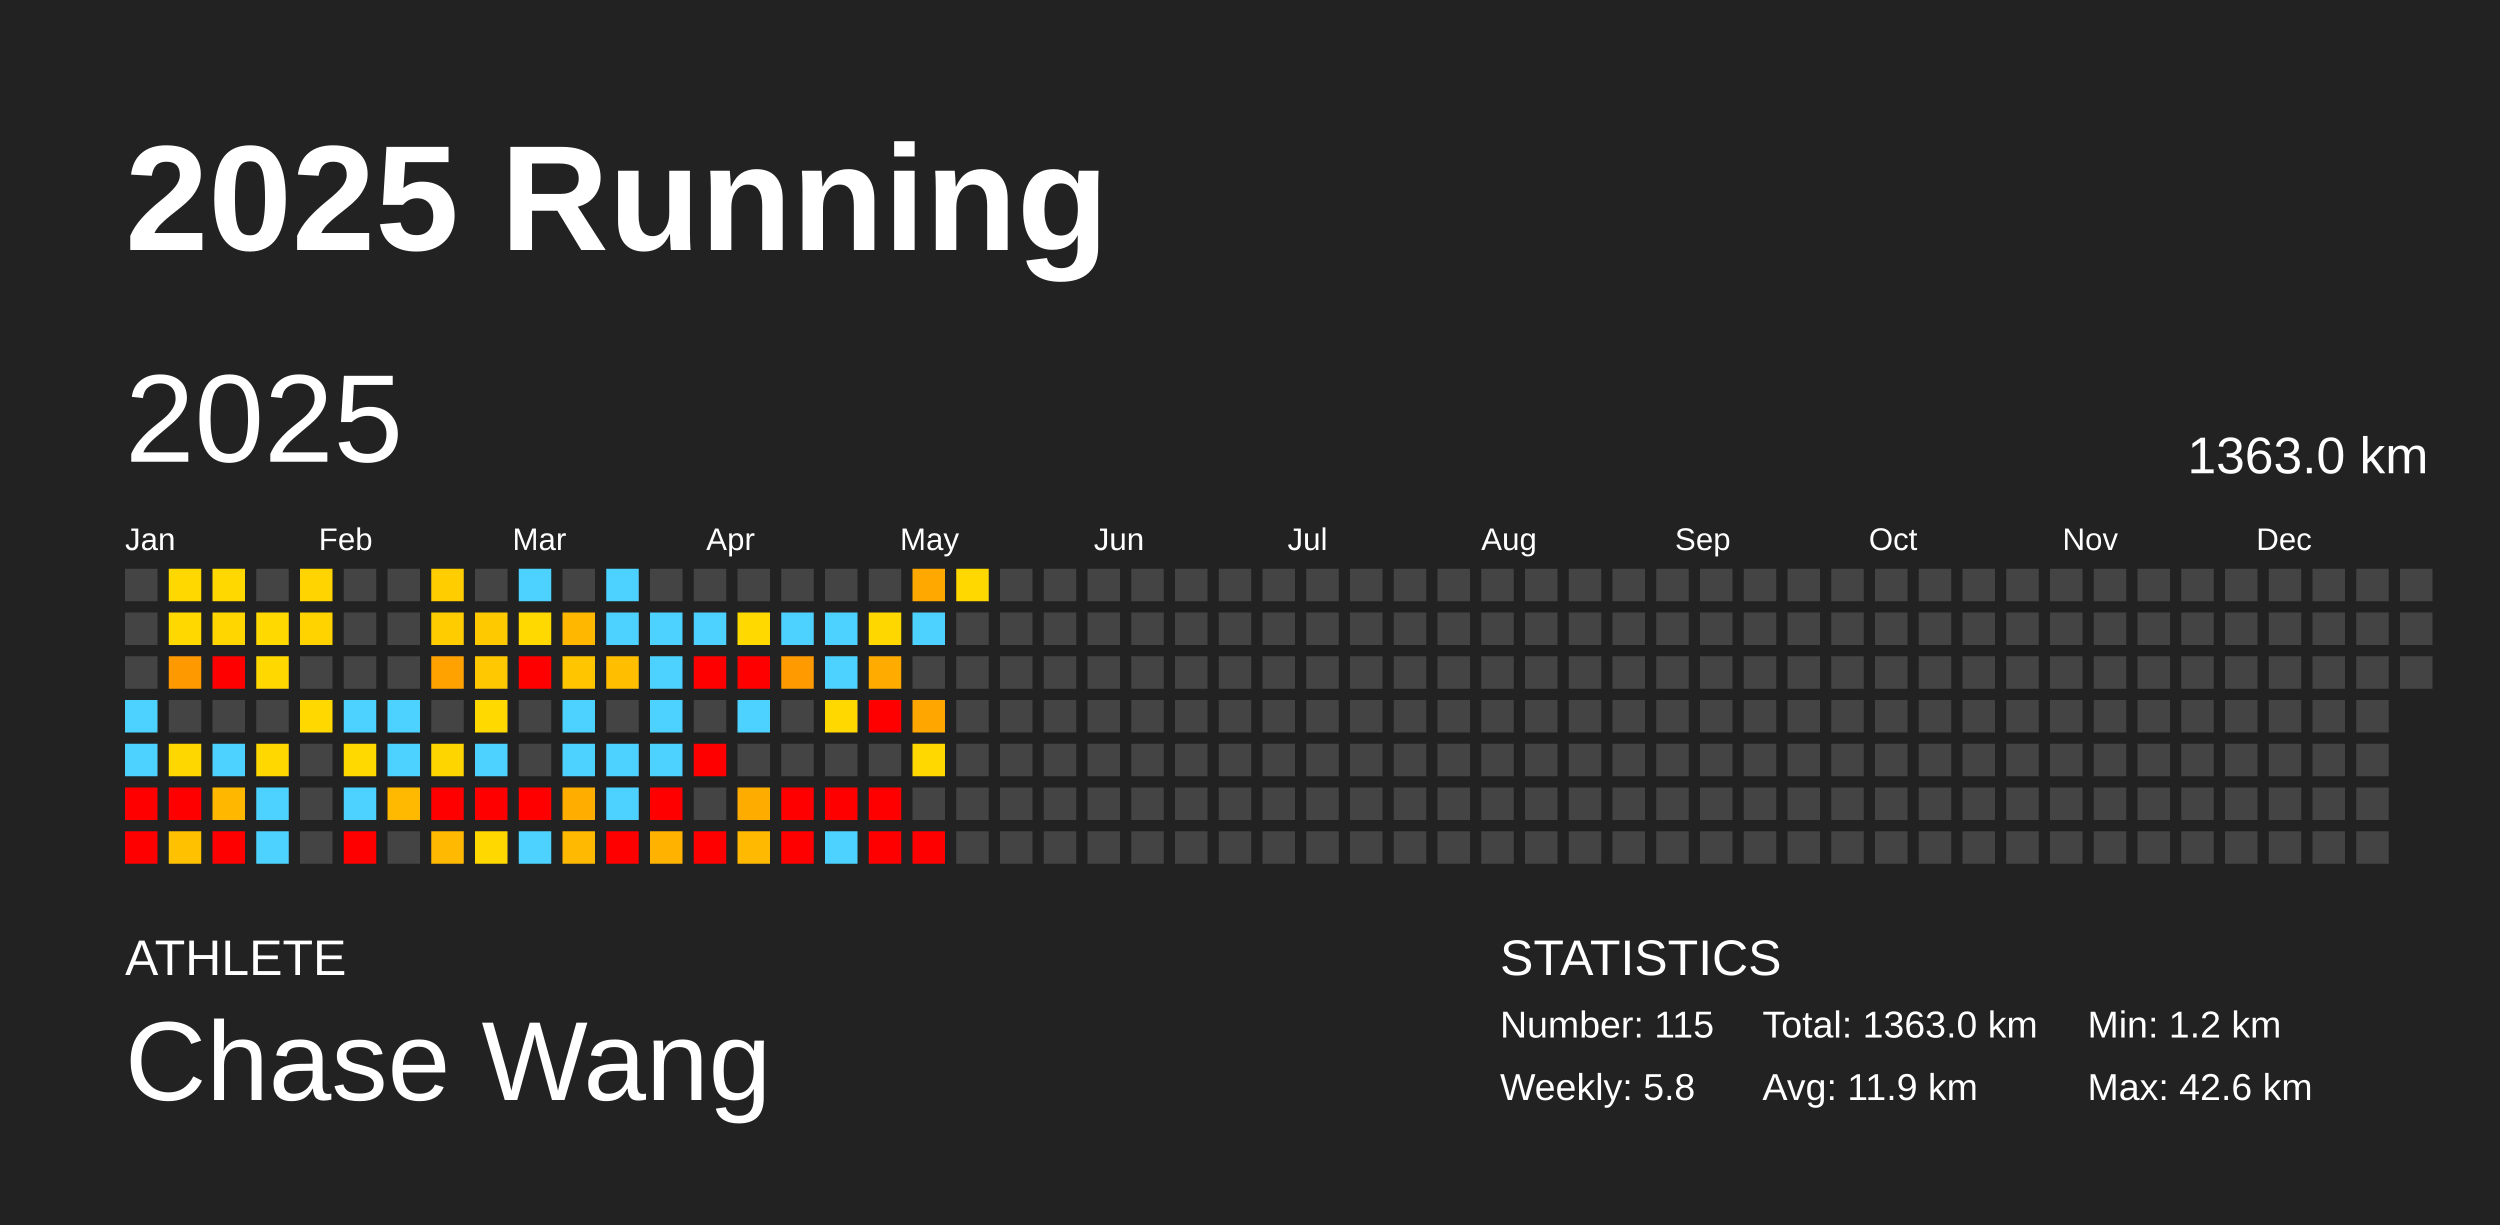
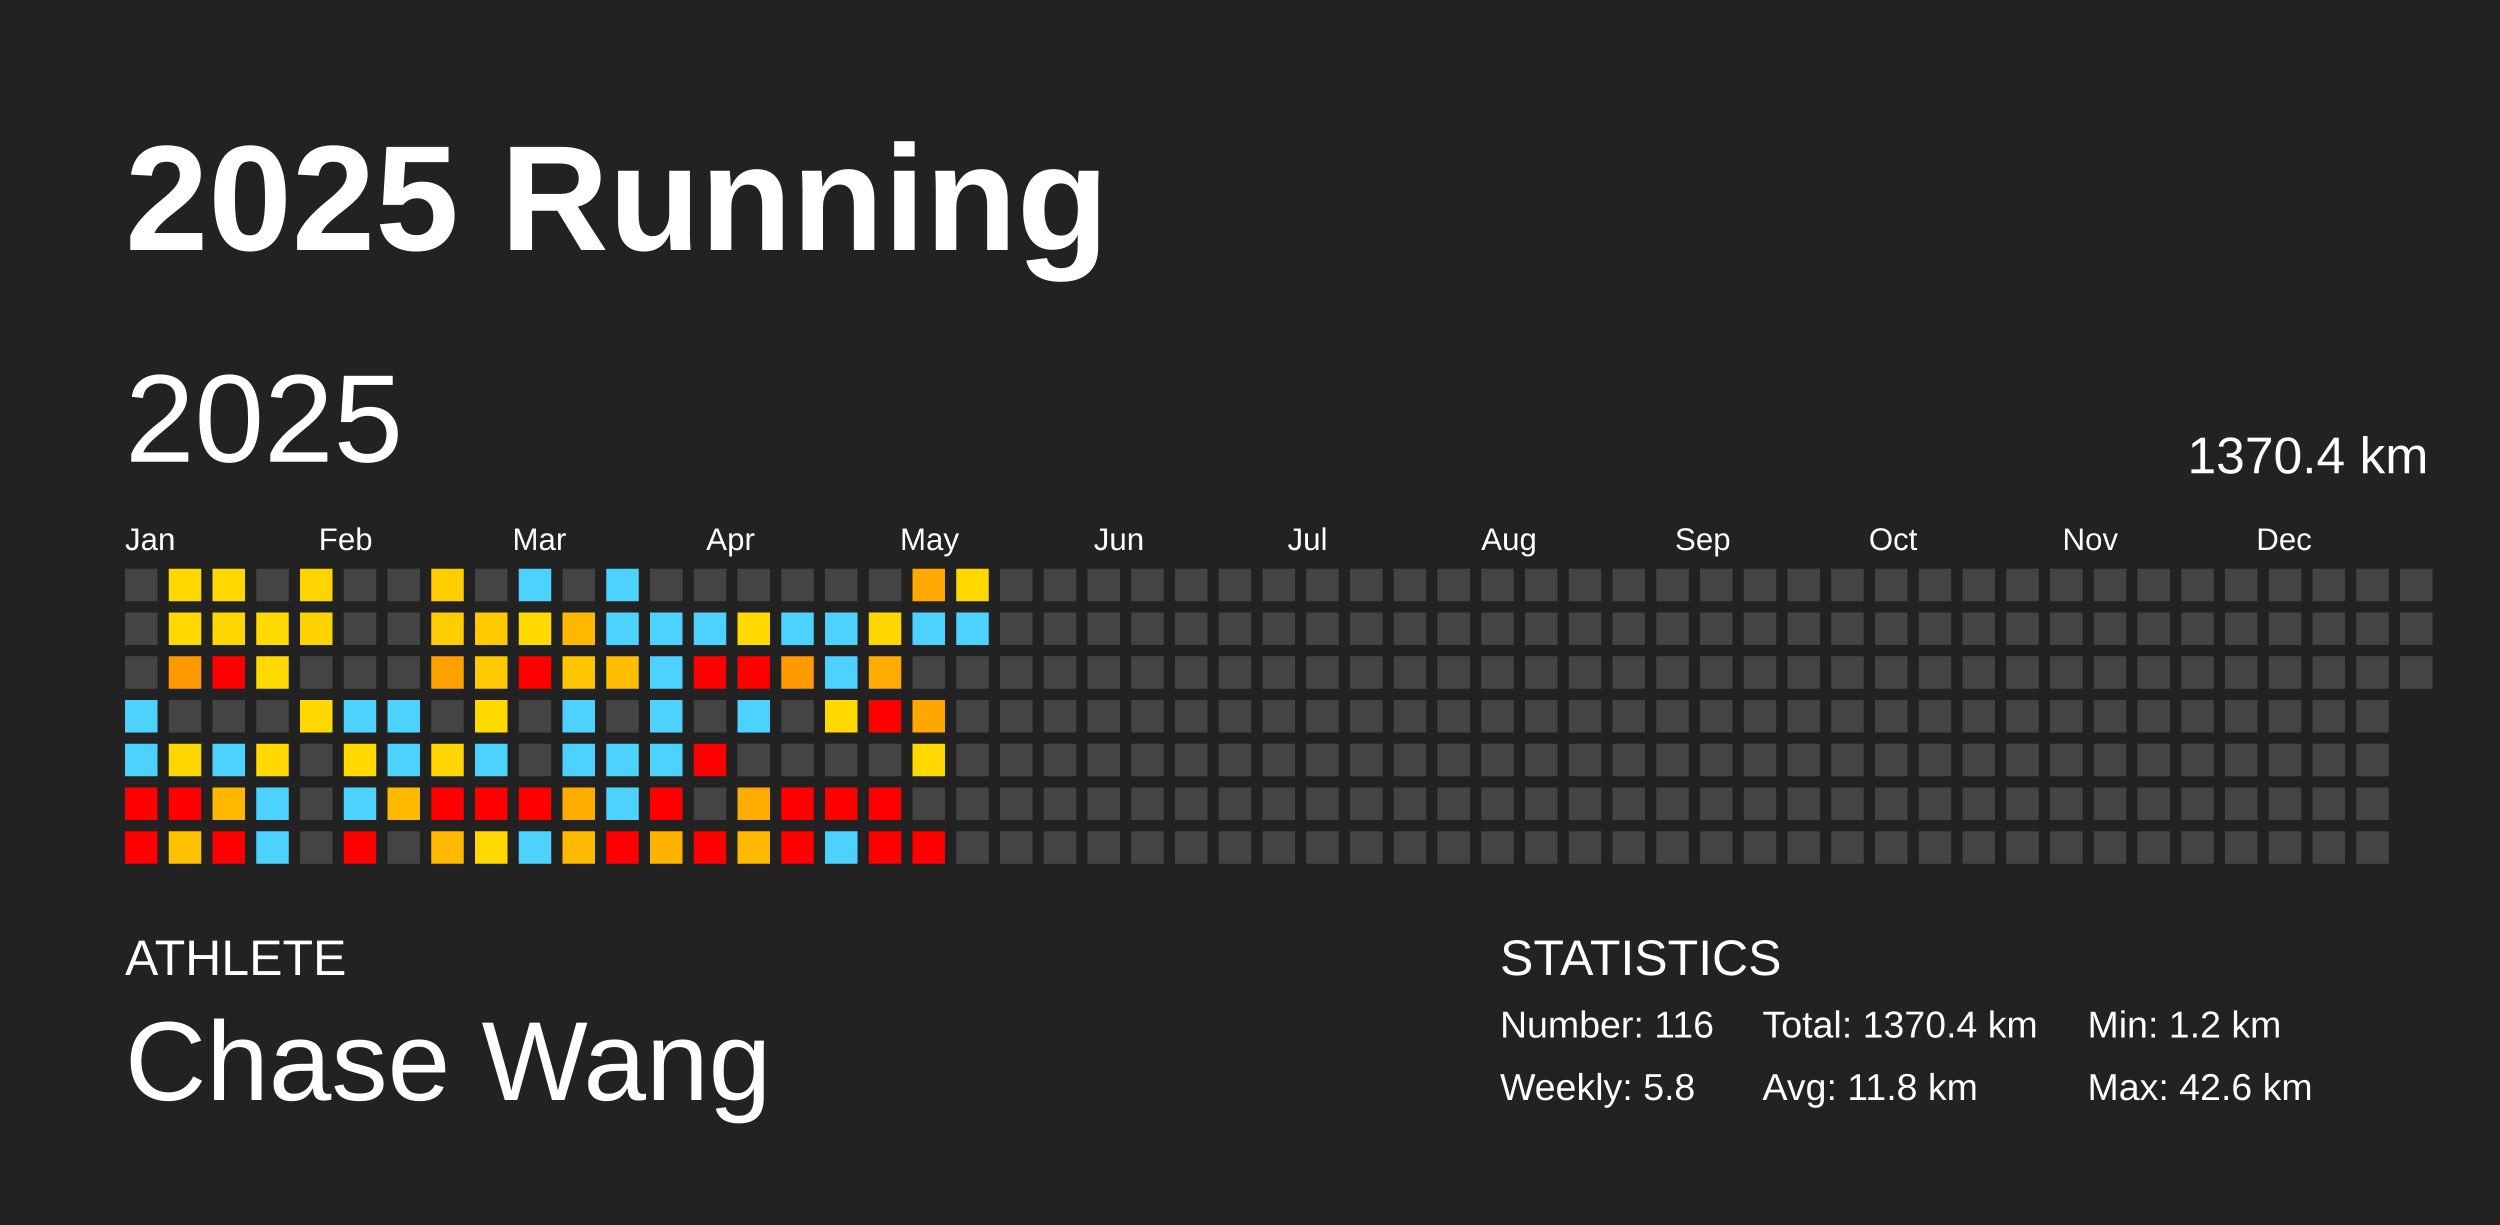
<svg xmlns="http://www.w3.org/2000/svg" baseProfile="full" height="98mm" version="1.1" viewBox="0,0,200,98" width="200mm">
  <defs />
  <rect fill="#222222" height="98" width="200" x="0" y="0" />
  <text fill="#FFFFFF" style="font-size:12px; font-family:Arial; font-weight:bold;" x="10" y="20">2025 Running</text>
  <text fill="#FFFFFF" style="font-size:4px; font-family:Arial" x="10" y="78">ATHLETE</text>
  <text fill="#FFFFFF" style="font-size:9px; font-family:Arial" x="10" y="88">Chase Wang</text>
  <text fill="#FFFFFF" style="font-size:4px; font-family:Arial" x="120" y="78">STATISTICS</text>
-   <text fill="#FFFFFF" style="font-size:3px; font-family:Arial" x="120" y="83">Number: 115</text>
+   <text fill="#FFFFFF" style="font-size:3px; font-family:Arial" x="120" y="83">Number: 116</text>
  <text fill="#FFFFFF" style="font-size:3px; font-family:Arial" x="120" y="88">Weekly: 5.8</text>
-   <text fill="#FFFFFF" style="font-size:3px; font-family:Arial" x="141" y="83">Total: 1363.0 km</text>
-   <text fill="#FFFFFF" style="font-size:3px; font-family:Arial" x="141" y="88">Avg: 11.9 km</text>
+   <text fill="#FFFFFF" style="font-size:3px; font-family:Arial" x="141" y="83">Total: 1370.4 km</text>
+   <text fill="#FFFFFF" style="font-size:3px; font-family:Arial" x="141" y="88">Avg: 11.8 km</text>
  <text fill="#FFFFFF" style="font-size:3px; font-family:Arial" x="167" y="83">Min: 1.2 km</text>
  <text fill="#FFFFFF" style="font-size:3px; font-family:Arial" x="167" y="88">Max: 42.6 km</text>
  <text dominant-baseline="hanging" fill="#FFFFFF" style="font-size:10.0px; font-family:Arial;" x="10" y="30">2025</text>
-   <text dominant-baseline="hanging" fill="#FFFFFF" style="font-size:4.125px; font-family:Arial;" x="175" y="35">1363.0 km</text>
+   <text dominant-baseline="hanging" fill="#FFFFFF" style="font-size:4.125px; font-family:Arial;" x="175" y="35">1370.4 km</text>
  <text fill="#FFFFFF" style="font-size:2.5px; font-family:Arial" x="10.0" y="44">Jan</text>
  <text fill="#FFFFFF" style="font-size:2.5px; font-family:Arial" x="25.5" y="44">Feb</text>
  <text fill="#FFFFFF" style="font-size:2.5px; font-family:Arial" x="41.0" y="44">Mar</text>
  <text fill="#FFFFFF" style="font-size:2.5px; font-family:Arial" x="56.5" y="44">Apr</text>
  <text fill="#FFFFFF" style="font-size:2.5px; font-family:Arial" x="72.0" y="44">May</text>
  <text fill="#FFFFFF" style="font-size:2.5px; font-family:Arial" x="87.5" y="44">Jun</text>
  <text fill="#FFFFFF" style="font-size:2.5px; font-family:Arial" x="103.0" y="44">Jul</text>
  <text fill="#FFFFFF" style="font-size:2.5px; font-family:Arial" x="118.5" y="44">Aug</text>
  <text fill="#FFFFFF" style="font-size:2.5px; font-family:Arial" x="134.0" y="44">Sep</text>
  <text fill="#FFFFFF" style="font-size:2.5px; font-family:Arial" x="149.5" y="44">Oct</text>
  <text fill="#FFFFFF" style="font-size:2.5px; font-family:Arial" x="165.0" y="44">Nov</text>
  <text fill="#FFFFFF" style="font-size:2.5px; font-family:Arial" x="180.5" y="44">Dec</text>
  <rect fill="#444444" height="2.6" width="2.6" x="10.0" y="45.5" />
  <rect fill="#444444" height="2.6" width="2.6" x="10.0" y="49.0" />
  <rect fill="#444444" height="2.6" width="2.6" x="10.0" y="52.5" />
  <rect fill="#4dd2ff" height="2.6" width="2.6" x="10.0" y="56.0" />
  <rect fill="#4dd2ff" height="2.6" width="2.6" x="10.0" y="59.5" />
  <rect fill="red" height="2.6" width="2.6" x="10.0" y="63.0" />
  <rect fill="red" height="2.6" width="2.6" x="10.0" y="66.5" />
  <rect fill="#ffd800" height="2.6" width="2.6" x="13.5" y="45.5" />
  <rect fill="#ffd800" height="2.6" width="2.6" x="13.5" y="49.0" />
  <rect fill="#ff9900" height="2.6" width="2.6" x="13.5" y="52.5" />
  <rect fill="#444444" height="2.6" width="2.6" x="13.5" y="56.0" />
  <rect fill="#ffd700" height="2.6" width="2.6" x="13.5" y="59.5" />
  <rect fill="red" height="2.6" width="2.6" x="13.5" y="63.0" />
  <rect fill="#ffc100" height="2.6" width="2.6" x="13.5" y="66.5" />
  <rect fill="#ffd800" height="2.6" width="2.6" x="17.0" y="45.5" />
  <rect fill="#ffd600" height="2.6" width="2.6" x="17.0" y="49.0" />
  <rect fill="red" height="2.6" width="2.6" x="17.0" y="52.5" />
  <rect fill="#444444" height="2.6" width="2.6" x="17.0" y="56.0" />
  <rect fill="#4dd2ff" height="2.6" width="2.6" x="17.0" y="59.5" />
  <rect fill="#ffb700" height="2.6" width="2.6" x="17.0" y="63.0" />
  <rect fill="red" height="2.6" width="2.6" x="17.0" y="66.5" />
  <rect fill="#444444" height="2.6" width="2.6" x="20.5" y="45.5" />
  <rect fill="#ffd900" height="2.6" width="2.6" x="20.5" y="49.0" />
  <rect fill="#ffd800" height="2.6" width="2.6" x="20.5" y="52.5" />
  <rect fill="#444444" height="2.6" width="2.6" x="20.5" y="56.0" />
  <rect fill="#ffd800" height="2.6" width="2.6" x="20.5" y="59.5" />
  <rect fill="#4dd2ff" height="2.6" width="2.6" x="20.5" y="63.0" />
  <rect fill="#4dd2ff" height="2.6" width="2.6" x="20.5" y="66.5" />
  <rect fill="#ffd400" height="2.6" width="2.6" x="24.0" y="45.5" />
  <rect fill="#ffd300" height="2.6" width="2.6" x="24.0" y="49.0" />
  <rect fill="#444444" height="2.6" width="2.6" x="24.0" y="52.5" />
  <rect fill="#ffd800" height="2.6" width="2.6" x="24.0" y="56.0" />
  <rect fill="#444444" height="2.6" width="2.6" x="24.0" y="59.5" />
  <rect fill="#444444" height="2.6" width="2.6" x="24.0" y="63.0" />
  <rect fill="#444444" height="2.6" width="2.6" x="24.0" y="66.5" />
  <rect fill="#444444" height="2.6" width="2.6" x="27.5" y="45.5" />
  <rect fill="#444444" height="2.6" width="2.6" x="27.5" y="49.0" />
  <rect fill="#444444" height="2.6" width="2.6" x="27.5" y="52.5" />
  <rect fill="#4dd2ff" height="2.6" width="2.6" x="27.5" y="56.0" />
  <rect fill="#ffd900" height="2.6" width="2.6" x="27.5" y="59.5" />
  <rect fill="#4dd2ff" height="2.6" width="2.6" x="27.5" y="63.0" />
  <rect fill="red" height="2.6" width="2.6" x="27.5" y="66.5" />
  <rect fill="#444444" height="2.6" width="2.6" x="31.0" y="45.5" />
  <rect fill="#444444" height="2.6" width="2.6" x="31.0" y="49.0" />
  <rect fill="#444444" height="2.6" width="2.6" x="31.0" y="52.5" />
  <rect fill="#4dd2ff" height="2.6" width="2.6" x="31.0" y="56.0" />
  <rect fill="#4dd2ff" height="2.6" width="2.6" x="31.0" y="59.5" />
  <rect fill="#ffb900" height="2.6" width="2.6" x="31.0" y="63.0" />
  <rect fill="#444444" height="2.6" width="2.6" x="31.0" y="66.5" />
  <rect fill="#ffcd00" height="2.6" width="2.6" x="34.5" y="45.5" />
  <rect fill="#ffcc00" height="2.6" width="2.6" x="34.5" y="49.0" />
  <rect fill="#ffa200" height="2.6" width="2.6" x="34.5" y="52.5" />
  <rect fill="#444444" height="2.6" width="2.6" x="34.5" y="56.0" />
  <rect fill="#ffd500" height="2.6" width="2.6" x="34.5" y="59.5" />
  <rect fill="red" height="2.6" width="2.6" x="34.5" y="63.0" />
  <rect fill="#ffb900" height="2.6" width="2.6" x="34.5" y="66.5" />
  <rect fill="#444444" height="2.6" width="2.6" x="38.0" y="45.5" />
  <rect fill="#ffc900" height="2.6" width="2.6" x="38.0" y="49.0" />
  <rect fill="#ffc800" height="2.6" width="2.6" x="38.0" y="52.5" />
  <rect fill="#ffd900" height="2.6" width="2.6" x="38.0" y="56.0" />
  <rect fill="#4dd2ff" height="2.6" width="2.6" x="38.0" y="59.5" />
  <rect fill="red" height="2.6" width="2.6" x="38.0" y="63.0" />
  <rect fill="#ffd800" height="2.6" width="2.6" x="38.0" y="66.5" />
  <rect fill="#4dd2ff" height="2.6" width="2.6" x="41.5" y="45.5" />
  <rect fill="#ffd900" height="2.6" width="2.6" x="41.5" y="49.0" />
  <rect fill="red" height="2.6" width="2.6" x="41.5" y="52.5" />
  <rect fill="#444444" height="2.6" width="2.6" x="41.5" y="56.0" />
  <rect fill="#444444" height="2.6" width="2.6" x="41.5" y="59.5" />
  <rect fill="red" height="2.6" width="2.6" x="41.5" y="63.0" />
  <rect fill="#4dd2ff" height="2.6" width="2.6" x="41.5" y="66.5" />
  <rect fill="#444444" height="2.6" width="2.6" x="45.0" y="45.5" />
  <rect fill="#ffb700" height="2.6" width="2.6" x="45.0" y="49.0" />
  <rect fill="#ffc600" height="2.6" width="2.6" x="45.0" y="52.5" />
  <rect fill="#4dd2ff" height="2.6" width="2.6" x="45.0" y="56.0" />
  <rect fill="#4dd2ff" height="2.6" width="2.6" x="45.0" y="59.5" />
  <rect fill="#ffae00" height="2.6" width="2.6" x="45.0" y="63.0" />
  <rect fill="#ffb900" height="2.6" width="2.6" x="45.0" y="66.5" />
  <rect fill="#4dd2ff" height="2.6" width="2.6" x="48.5" y="45.5" />
  <rect fill="#4dd2ff" height="2.6" width="2.6" x="48.5" y="49.0" />
  <rect fill="#ffbe00" height="2.6" width="2.6" x="48.5" y="52.5" />
  <rect fill="#444444" height="2.6" width="2.6" x="48.5" y="56.0" />
  <rect fill="#4dd2ff" height="2.6" width="2.6" x="48.5" y="59.5" />
  <rect fill="#4dd2ff" height="2.6" width="2.6" x="48.5" y="63.0" />
  <rect fill="red" height="2.6" width="2.6" x="48.5" y="66.5" />
  <rect fill="#444444" height="2.6" width="2.6" x="52.0" y="45.5" />
  <rect fill="#4dd2ff" height="2.6" width="2.6" x="52.0" y="49.0" />
  <rect fill="#4dd2ff" height="2.6" width="2.6" x="52.0" y="52.5" />
  <rect fill="#4dd2ff" height="2.6" width="2.6" x="52.0" y="56.0" />
  <rect fill="#4dd2ff" height="2.6" width="2.6" x="52.0" y="59.5" />
  <rect fill="red" height="2.6" width="2.6" x="52.0" y="63.0" />
  <rect fill="#ffb200" height="2.6" width="2.6" x="52.0" y="66.5" />
  <rect fill="#444444" height="2.6" width="2.6" x="55.5" y="45.5" />
  <rect fill="#4dd2ff" height="2.6" width="2.6" x="55.5" y="49.0" />
  <rect fill="red" height="2.6" width="2.6" x="55.5" y="52.5" />
  <rect fill="#444444" height="2.6" width="2.6" x="55.5" y="56.0" />
  <rect fill="red" height="2.6" width="2.6" x="55.5" y="59.5" />
  <rect fill="#444444" height="2.6" width="2.6" x="55.5" y="63.0" />
  <rect fill="red" height="2.6" width="2.6" x="55.5" y="66.5" />
  <rect fill="#444444" height="2.6" width="2.6" x="59.0" y="45.5" />
  <rect fill="#ffd900" height="2.6" width="2.6" x="59.0" y="49.0" />
  <rect fill="red" height="2.6" width="2.6" x="59.0" y="52.5" />
  <rect fill="#4dd2ff" height="2.6" width="2.6" x="59.0" y="56.0" />
  <rect fill="#444444" height="2.6" width="2.6" x="59.0" y="59.5" />
  <rect fill="#ffac00" height="2.6" width="2.6" x="59.0" y="63.0" />
  <rect fill="#ffb900" height="2.6" width="2.6" x="59.0" y="66.5" />
  <rect fill="#444444" height="2.6" width="2.6" x="62.5" y="45.5" />
  <rect fill="#4dd2ff" height="2.6" width="2.6" x="62.5" y="49.0" />
  <rect fill="#ff9a00" height="2.6" width="2.6" x="62.5" y="52.5" />
  <rect fill="#444444" height="2.6" width="2.6" x="62.5" y="56.0" />
  <rect fill="#444444" height="2.6" width="2.6" x="62.5" y="59.5" />
  <rect fill="red" height="2.6" width="2.6" x="62.5" y="63.0" />
  <rect fill="red" height="2.6" width="2.6" x="62.5" y="66.5" />
  <rect fill="#444444" height="2.6" width="2.6" x="66.0" y="45.5" />
  <rect fill="#4dd2ff" height="2.6" width="2.6" x="66.0" y="49.0" />
  <rect fill="#4dd2ff" height="2.6" width="2.6" x="66.0" y="52.5" />
  <rect fill="#ffd800" height="2.6" width="2.6" x="66.0" y="56.0" />
  <rect fill="#444444" height="2.6" width="2.6" x="66.0" y="59.5" />
  <rect fill="red" height="2.6" width="2.6" x="66.0" y="63.0" />
  <rect fill="#4dd2ff" height="2.6" width="2.6" x="66.0" y="66.5" />
  <rect fill="#444444" height="2.6" width="2.6" x="69.5" y="45.5" />
  <rect fill="#ffd700" height="2.6" width="2.6" x="69.5" y="49.0" />
  <rect fill="#ffab00" height="2.6" width="2.6" x="69.5" y="52.5" />
  <rect fill="red" height="2.6" width="2.6" x="69.5" y="56.0" />
  <rect fill="#444444" height="2.6" width="2.6" x="69.5" y="59.5" />
  <rect fill="red" height="2.6" width="2.6" x="69.5" y="63.0" />
  <rect fill="red" height="2.6" width="2.6" x="69.5" y="66.5" />
  <rect fill="#ffa900" height="2.6" width="2.6" x="73.0" y="45.5" />
  <rect fill="#4dd2ff" height="2.6" width="2.6" x="73.0" y="49.0" />
  <rect fill="#444444" height="2.6" width="2.6" x="73.0" y="52.5" />
  <rect fill="#ffa600" height="2.6" width="2.6" x="73.0" y="56.0" />
  <rect fill="#ffd800" height="2.6" width="2.6" x="73.0" y="59.5" />
  <rect fill="#444444" height="2.6" width="2.6" x="73.0" y="63.0" />
  <rect fill="red" height="2.6" width="2.6" x="73.0" y="66.5" />
  <rect fill="#ffd800" height="2.6" width="2.6" x="76.5" y="45.5" />
-   <rect fill="#444444" height="2.6" width="2.6" x="76.5" y="49.0" />
+   <rect fill="#4dd2ff" height="2.6" width="2.6" x="76.5" y="49.0" />
  <rect fill="#444444" height="2.6" width="2.6" x="76.5" y="52.5" />
  <rect fill="#444444" height="2.6" width="2.6" x="76.5" y="56.0" />
  <rect fill="#444444" height="2.6" width="2.6" x="76.5" y="59.5" />
  <rect fill="#444444" height="2.6" width="2.6" x="76.5" y="63.0" />
  <rect fill="#444444" height="2.6" width="2.6" x="76.5" y="66.5" />
  <rect fill="#444444" height="2.6" width="2.6" x="80.0" y="45.5" />
  <rect fill="#444444" height="2.6" width="2.6" x="80.0" y="49.0" />
  <rect fill="#444444" height="2.6" width="2.6" x="80.0" y="52.5" />
  <rect fill="#444444" height="2.6" width="2.6" x="80.0" y="56.0" />
  <rect fill="#444444" height="2.6" width="2.6" x="80.0" y="59.5" />
  <rect fill="#444444" height="2.6" width="2.6" x="80.0" y="63.0" />
  <rect fill="#444444" height="2.6" width="2.6" x="80.0" y="66.5" />
  <rect fill="#444444" height="2.6" width="2.6" x="83.5" y="45.5" />
  <rect fill="#444444" height="2.6" width="2.6" x="83.5" y="49.0" />
  <rect fill="#444444" height="2.6" width="2.6" x="83.5" y="52.5" />
  <rect fill="#444444" height="2.6" width="2.6" x="83.5" y="56.0" />
  <rect fill="#444444" height="2.6" width="2.6" x="83.5" y="59.5" />
  <rect fill="#444444" height="2.6" width="2.6" x="83.5" y="63.0" />
  <rect fill="#444444" height="2.6" width="2.6" x="83.5" y="66.5" />
  <rect fill="#444444" height="2.6" width="2.6" x="87.0" y="45.5" />
  <rect fill="#444444" height="2.6" width="2.6" x="87.0" y="49.0" />
  <rect fill="#444444" height="2.6" width="2.6" x="87.0" y="52.5" />
  <rect fill="#444444" height="2.6" width="2.6" x="87.0" y="56.0" />
  <rect fill="#444444" height="2.6" width="2.6" x="87.0" y="59.5" />
  <rect fill="#444444" height="2.6" width="2.6" x="87.0" y="63.0" />
  <rect fill="#444444" height="2.6" width="2.6" x="87.0" y="66.5" />
  <rect fill="#444444" height="2.6" width="2.6" x="90.5" y="45.5" />
  <rect fill="#444444" height="2.6" width="2.6" x="90.5" y="49.0" />
  <rect fill="#444444" height="2.6" width="2.6" x="90.5" y="52.5" />
  <rect fill="#444444" height="2.6" width="2.6" x="90.5" y="56.0" />
  <rect fill="#444444" height="2.6" width="2.6" x="90.5" y="59.5" />
  <rect fill="#444444" height="2.6" width="2.6" x="90.5" y="63.0" />
  <rect fill="#444444" height="2.6" width="2.6" x="90.5" y="66.5" />
  <rect fill="#444444" height="2.6" width="2.6" x="94.0" y="45.5" />
  <rect fill="#444444" height="2.6" width="2.6" x="94.0" y="49.0" />
  <rect fill="#444444" height="2.6" width="2.6" x="94.0" y="52.5" />
  <rect fill="#444444" height="2.6" width="2.6" x="94.0" y="56.0" />
  <rect fill="#444444" height="2.6" width="2.6" x="94.0" y="59.5" />
  <rect fill="#444444" height="2.6" width="2.6" x="94.0" y="63.0" />
  <rect fill="#444444" height="2.6" width="2.6" x="94.0" y="66.5" />
  <rect fill="#444444" height="2.6" width="2.6" x="97.5" y="45.5" />
  <rect fill="#444444" height="2.6" width="2.6" x="97.5" y="49.0" />
  <rect fill="#444444" height="2.6" width="2.6" x="97.5" y="52.5" />
  <rect fill="#444444" height="2.6" width="2.6" x="97.5" y="56.0" />
  <rect fill="#444444" height="2.6" width="2.6" x="97.5" y="59.5" />
  <rect fill="#444444" height="2.6" width="2.6" x="97.5" y="63.0" />
  <rect fill="#444444" height="2.6" width="2.6" x="97.5" y="66.5" />
  <rect fill="#444444" height="2.6" width="2.6" x="101.0" y="45.5" />
  <rect fill="#444444" height="2.6" width="2.6" x="101.0" y="49.0" />
  <rect fill="#444444" height="2.6" width="2.6" x="101.0" y="52.5" />
  <rect fill="#444444" height="2.6" width="2.6" x="101.0" y="56.0" />
  <rect fill="#444444" height="2.6" width="2.6" x="101.0" y="59.5" />
  <rect fill="#444444" height="2.6" width="2.6" x="101.0" y="63.0" />
  <rect fill="#444444" height="2.6" width="2.6" x="101.0" y="66.5" />
  <rect fill="#444444" height="2.6" width="2.6" x="104.5" y="45.5" />
  <rect fill="#444444" height="2.6" width="2.6" x="104.5" y="49.0" />
  <rect fill="#444444" height="2.6" width="2.6" x="104.5" y="52.5" />
  <rect fill="#444444" height="2.6" width="2.6" x="104.5" y="56.0" />
  <rect fill="#444444" height="2.6" width="2.6" x="104.5" y="59.5" />
  <rect fill="#444444" height="2.6" width="2.6" x="104.5" y="63.0" />
  <rect fill="#444444" height="2.6" width="2.6" x="104.5" y="66.5" />
  <rect fill="#444444" height="2.6" width="2.6" x="108.0" y="45.5" />
  <rect fill="#444444" height="2.6" width="2.6" x="108.0" y="49.0" />
  <rect fill="#444444" height="2.6" width="2.6" x="108.0" y="52.5" />
  <rect fill="#444444" height="2.6" width="2.6" x="108.0" y="56.0" />
  <rect fill="#444444" height="2.6" width="2.6" x="108.0" y="59.5" />
  <rect fill="#444444" height="2.6" width="2.6" x="108.0" y="63.0" />
  <rect fill="#444444" height="2.6" width="2.6" x="108.0" y="66.5" />
  <rect fill="#444444" height="2.6" width="2.6" x="111.5" y="45.5" />
  <rect fill="#444444" height="2.6" width="2.6" x="111.5" y="49.0" />
  <rect fill="#444444" height="2.6" width="2.6" x="111.5" y="52.5" />
  <rect fill="#444444" height="2.6" width="2.6" x="111.5" y="56.0" />
  <rect fill="#444444" height="2.6" width="2.6" x="111.5" y="59.5" />
  <rect fill="#444444" height="2.6" width="2.6" x="111.5" y="63.0" />
  <rect fill="#444444" height="2.6" width="2.6" x="111.5" y="66.5" />
  <rect fill="#444444" height="2.6" width="2.6" x="115.0" y="45.5" />
  <rect fill="#444444" height="2.6" width="2.6" x="115.0" y="49.0" />
  <rect fill="#444444" height="2.6" width="2.6" x="115.0" y="52.5" />
  <rect fill="#444444" height="2.6" width="2.6" x="115.0" y="56.0" />
  <rect fill="#444444" height="2.6" width="2.6" x="115.0" y="59.5" />
  <rect fill="#444444" height="2.6" width="2.6" x="115.0" y="63.0" />
  <rect fill="#444444" height="2.6" width="2.6" x="115.0" y="66.5" />
  <rect fill="#444444" height="2.6" width="2.6" x="118.5" y="45.5" />
  <rect fill="#444444" height="2.6" width="2.6" x="118.5" y="49.0" />
  <rect fill="#444444" height="2.6" width="2.6" x="118.5" y="52.5" />
  <rect fill="#444444" height="2.6" width="2.6" x="118.5" y="56.0" />
  <rect fill="#444444" height="2.6" width="2.6" x="118.5" y="59.5" />
  <rect fill="#444444" height="2.6" width="2.6" x="118.5" y="63.0" />
  <rect fill="#444444" height="2.6" width="2.6" x="118.5" y="66.5" />
  <rect fill="#444444" height="2.6" width="2.6" x="122.0" y="45.5" />
  <rect fill="#444444" height="2.6" width="2.6" x="122.0" y="49.0" />
  <rect fill="#444444" height="2.6" width="2.6" x="122.0" y="52.5" />
  <rect fill="#444444" height="2.6" width="2.6" x="122.0" y="56.0" />
  <rect fill="#444444" height="2.6" width="2.6" x="122.0" y="59.5" />
  <rect fill="#444444" height="2.6" width="2.6" x="122.0" y="63.0" />
  <rect fill="#444444" height="2.6" width="2.6" x="122.0" y="66.5" />
  <rect fill="#444444" height="2.6" width="2.6" x="125.5" y="45.5" />
  <rect fill="#444444" height="2.6" width="2.6" x="125.5" y="49.0" />
  <rect fill="#444444" height="2.6" width="2.6" x="125.5" y="52.5" />
  <rect fill="#444444" height="2.6" width="2.6" x="125.5" y="56.0" />
  <rect fill="#444444" height="2.6" width="2.6" x="125.5" y="59.5" />
  <rect fill="#444444" height="2.6" width="2.6" x="125.5" y="63.0" />
  <rect fill="#444444" height="2.6" width="2.6" x="125.5" y="66.5" />
  <rect fill="#444444" height="2.6" width="2.6" x="129.0" y="45.5" />
  <rect fill="#444444" height="2.6" width="2.6" x="129.0" y="49.0" />
  <rect fill="#444444" height="2.6" width="2.6" x="129.0" y="52.5" />
  <rect fill="#444444" height="2.6" width="2.6" x="129.0" y="56.0" />
  <rect fill="#444444" height="2.6" width="2.6" x="129.0" y="59.5" />
  <rect fill="#444444" height="2.6" width="2.6" x="129.0" y="63.0" />
  <rect fill="#444444" height="2.6" width="2.6" x="129.0" y="66.5" />
  <rect fill="#444444" height="2.6" width="2.6" x="132.5" y="45.5" />
  <rect fill="#444444" height="2.6" width="2.6" x="132.5" y="49.0" />
  <rect fill="#444444" height="2.6" width="2.6" x="132.5" y="52.5" />
  <rect fill="#444444" height="2.6" width="2.6" x="132.5" y="56.0" />
  <rect fill="#444444" height="2.6" width="2.6" x="132.5" y="59.5" />
  <rect fill="#444444" height="2.6" width="2.6" x="132.5" y="63.0" />
  <rect fill="#444444" height="2.6" width="2.6" x="132.5" y="66.5" />
  <rect fill="#444444" height="2.6" width="2.6" x="136.0" y="45.5" />
  <rect fill="#444444" height="2.6" width="2.6" x="136.0" y="49.0" />
  <rect fill="#444444" height="2.6" width="2.6" x="136.0" y="52.5" />
  <rect fill="#444444" height="2.6" width="2.6" x="136.0" y="56.0" />
  <rect fill="#444444" height="2.6" width="2.6" x="136.0" y="59.5" />
  <rect fill="#444444" height="2.6" width="2.6" x="136.0" y="63.0" />
  <rect fill="#444444" height="2.6" width="2.6" x="136.0" y="66.5" />
  <rect fill="#444444" height="2.6" width="2.6" x="139.5" y="45.5" />
  <rect fill="#444444" height="2.6" width="2.6" x="139.5" y="49.0" />
  <rect fill="#444444" height="2.6" width="2.6" x="139.5" y="52.5" />
  <rect fill="#444444" height="2.6" width="2.6" x="139.5" y="56.0" />
  <rect fill="#444444" height="2.6" width="2.6" x="139.5" y="59.5" />
  <rect fill="#444444" height="2.6" width="2.6" x="139.5" y="63.0" />
  <rect fill="#444444" height="2.6" width="2.6" x="139.5" y="66.5" />
  <rect fill="#444444" height="2.6" width="2.6" x="143.0" y="45.5" />
  <rect fill="#444444" height="2.6" width="2.6" x="143.0" y="49.0" />
  <rect fill="#444444" height="2.6" width="2.6" x="143.0" y="52.5" />
  <rect fill="#444444" height="2.6" width="2.6" x="143.0" y="56.0" />
  <rect fill="#444444" height="2.6" width="2.6" x="143.0" y="59.5" />
  <rect fill="#444444" height="2.6" width="2.6" x="143.0" y="63.0" />
  <rect fill="#444444" height="2.6" width="2.6" x="143.0" y="66.5" />
  <rect fill="#444444" height="2.6" width="2.6" x="146.5" y="45.5" />
  <rect fill="#444444" height="2.6" width="2.6" x="146.5" y="49.0" />
  <rect fill="#444444" height="2.6" width="2.6" x="146.5" y="52.5" />
  <rect fill="#444444" height="2.6" width="2.6" x="146.5" y="56.0" />
  <rect fill="#444444" height="2.6" width="2.6" x="146.5" y="59.5" />
  <rect fill="#444444" height="2.6" width="2.6" x="146.5" y="63.0" />
  <rect fill="#444444" height="2.6" width="2.6" x="146.5" y="66.5" />
  <rect fill="#444444" height="2.6" width="2.6" x="150.0" y="45.5" />
  <rect fill="#444444" height="2.6" width="2.6" x="150.0" y="49.0" />
  <rect fill="#444444" height="2.6" width="2.6" x="150.0" y="52.5" />
  <rect fill="#444444" height="2.6" width="2.6" x="150.0" y="56.0" />
  <rect fill="#444444" height="2.6" width="2.6" x="150.0" y="59.5" />
  <rect fill="#444444" height="2.6" width="2.6" x="150.0" y="63.0" />
  <rect fill="#444444" height="2.6" width="2.6" x="150.0" y="66.5" />
  <rect fill="#444444" height="2.6" width="2.6" x="153.5" y="45.5" />
  <rect fill="#444444" height="2.6" width="2.6" x="153.5" y="49.0" />
  <rect fill="#444444" height="2.6" width="2.6" x="153.5" y="52.5" />
  <rect fill="#444444" height="2.6" width="2.6" x="153.5" y="56.0" />
  <rect fill="#444444" height="2.6" width="2.6" x="153.5" y="59.5" />
  <rect fill="#444444" height="2.6" width="2.6" x="153.5" y="63.0" />
  <rect fill="#444444" height="2.6" width="2.6" x="153.5" y="66.5" />
  <rect fill="#444444" height="2.6" width="2.6" x="157.0" y="45.5" />
  <rect fill="#444444" height="2.6" width="2.6" x="157.0" y="49.0" />
  <rect fill="#444444" height="2.6" width="2.6" x="157.0" y="52.5" />
  <rect fill="#444444" height="2.6" width="2.6" x="157.0" y="56.0" />
  <rect fill="#444444" height="2.6" width="2.6" x="157.0" y="59.5" />
  <rect fill="#444444" height="2.6" width="2.6" x="157.0" y="63.0" />
  <rect fill="#444444" height="2.6" width="2.6" x="157.0" y="66.5" />
  <rect fill="#444444" height="2.6" width="2.6" x="160.5" y="45.5" />
  <rect fill="#444444" height="2.6" width="2.6" x="160.5" y="49.0" />
  <rect fill="#444444" height="2.6" width="2.6" x="160.5" y="52.5" />
  <rect fill="#444444" height="2.6" width="2.6" x="160.5" y="56.0" />
  <rect fill="#444444" height="2.6" width="2.6" x="160.5" y="59.5" />
  <rect fill="#444444" height="2.6" width="2.6" x="160.5" y="63.0" />
  <rect fill="#444444" height="2.6" width="2.6" x="160.5" y="66.5" />
  <rect fill="#444444" height="2.6" width="2.6" x="164.0" y="45.5" />
  <rect fill="#444444" height="2.6" width="2.6" x="164.0" y="49.0" />
  <rect fill="#444444" height="2.6" width="2.6" x="164.0" y="52.5" />
  <rect fill="#444444" height="2.6" width="2.6" x="164.0" y="56.0" />
  <rect fill="#444444" height="2.6" width="2.6" x="164.0" y="59.5" />
  <rect fill="#444444" height="2.6" width="2.6" x="164.0" y="63.0" />
  <rect fill="#444444" height="2.6" width="2.6" x="164.0" y="66.5" />
  <rect fill="#444444" height="2.6" width="2.6" x="167.5" y="45.5" />
  <rect fill="#444444" height="2.6" width="2.6" x="167.5" y="49.0" />
  <rect fill="#444444" height="2.6" width="2.6" x="167.5" y="52.5" />
  <rect fill="#444444" height="2.6" width="2.6" x="167.5" y="56.0" />
  <rect fill="#444444" height="2.6" width="2.6" x="167.5" y="59.5" />
  <rect fill="#444444" height="2.6" width="2.6" x="167.5" y="63.0" />
  <rect fill="#444444" height="2.6" width="2.6" x="167.5" y="66.5" />
  <rect fill="#444444" height="2.6" width="2.6" x="171.0" y="45.5" />
  <rect fill="#444444" height="2.6" width="2.6" x="171.0" y="49.0" />
  <rect fill="#444444" height="2.6" width="2.6" x="171.0" y="52.5" />
  <rect fill="#444444" height="2.6" width="2.6" x="171.0" y="56.0" />
  <rect fill="#444444" height="2.6" width="2.6" x="171.0" y="59.5" />
  <rect fill="#444444" height="2.6" width="2.6" x="171.0" y="63.0" />
  <rect fill="#444444" height="2.6" width="2.6" x="171.0" y="66.5" />
  <rect fill="#444444" height="2.6" width="2.6" x="174.5" y="45.5" />
  <rect fill="#444444" height="2.6" width="2.6" x="174.5" y="49.0" />
  <rect fill="#444444" height="2.6" width="2.6" x="174.5" y="52.5" />
  <rect fill="#444444" height="2.6" width="2.6" x="174.5" y="56.0" />
  <rect fill="#444444" height="2.6" width="2.6" x="174.5" y="59.5" />
  <rect fill="#444444" height="2.6" width="2.6" x="174.5" y="63.0" />
  <rect fill="#444444" height="2.6" width="2.6" x="174.5" y="66.5" />
  <rect fill="#444444" height="2.6" width="2.6" x="178.0" y="45.5" />
  <rect fill="#444444" height="2.6" width="2.6" x="178.0" y="49.0" />
  <rect fill="#444444" height="2.6" width="2.6" x="178.0" y="52.5" />
  <rect fill="#444444" height="2.6" width="2.6" x="178.0" y="56.0" />
  <rect fill="#444444" height="2.6" width="2.6" x="178.0" y="59.5" />
  <rect fill="#444444" height="2.6" width="2.6" x="178.0" y="63.0" />
  <rect fill="#444444" height="2.6" width="2.6" x="178.0" y="66.5" />
  <rect fill="#444444" height="2.6" width="2.6" x="181.5" y="45.5" />
  <rect fill="#444444" height="2.6" width="2.6" x="181.5" y="49.0" />
  <rect fill="#444444" height="2.6" width="2.6" x="181.5" y="52.5" />
  <rect fill="#444444" height="2.6" width="2.6" x="181.5" y="56.0" />
  <rect fill="#444444" height="2.6" width="2.6" x="181.5" y="59.5" />
  <rect fill="#444444" height="2.6" width="2.6" x="181.5" y="63.0" />
  <rect fill="#444444" height="2.6" width="2.6" x="181.5" y="66.5" />
  <rect fill="#444444" height="2.6" width="2.6" x="185.0" y="45.5" />
  <rect fill="#444444" height="2.6" width="2.6" x="185.0" y="49.0" />
  <rect fill="#444444" height="2.6" width="2.6" x="185.0" y="52.5" />
  <rect fill="#444444" height="2.6" width="2.6" x="185.0" y="56.0" />
  <rect fill="#444444" height="2.6" width="2.6" x="185.0" y="59.5" />
  <rect fill="#444444" height="2.6" width="2.6" x="185.0" y="63.0" />
  <rect fill="#444444" height="2.6" width="2.6" x="185.0" y="66.5" />
  <rect fill="#444444" height="2.6" width="2.6" x="188.5" y="45.5" />
  <rect fill="#444444" height="2.6" width="2.6" x="188.5" y="49.0" />
  <rect fill="#444444" height="2.6" width="2.6" x="188.5" y="52.5" />
  <rect fill="#444444" height="2.6" width="2.6" x="188.5" y="56.0" />
  <rect fill="#444444" height="2.6" width="2.6" x="188.5" y="59.5" />
  <rect fill="#444444" height="2.6" width="2.6" x="188.5" y="63.0" />
  <rect fill="#444444" height="2.6" width="2.6" x="188.5" y="66.5" />
  <rect fill="#444444" height="2.6" width="2.6" x="192.0" y="45.5" />
  <rect fill="#444444" height="2.6" width="2.6" x="192.0" y="49.0" />
  <rect fill="#444444" height="2.6" width="2.6" x="192.0" y="52.5" />
</svg>
